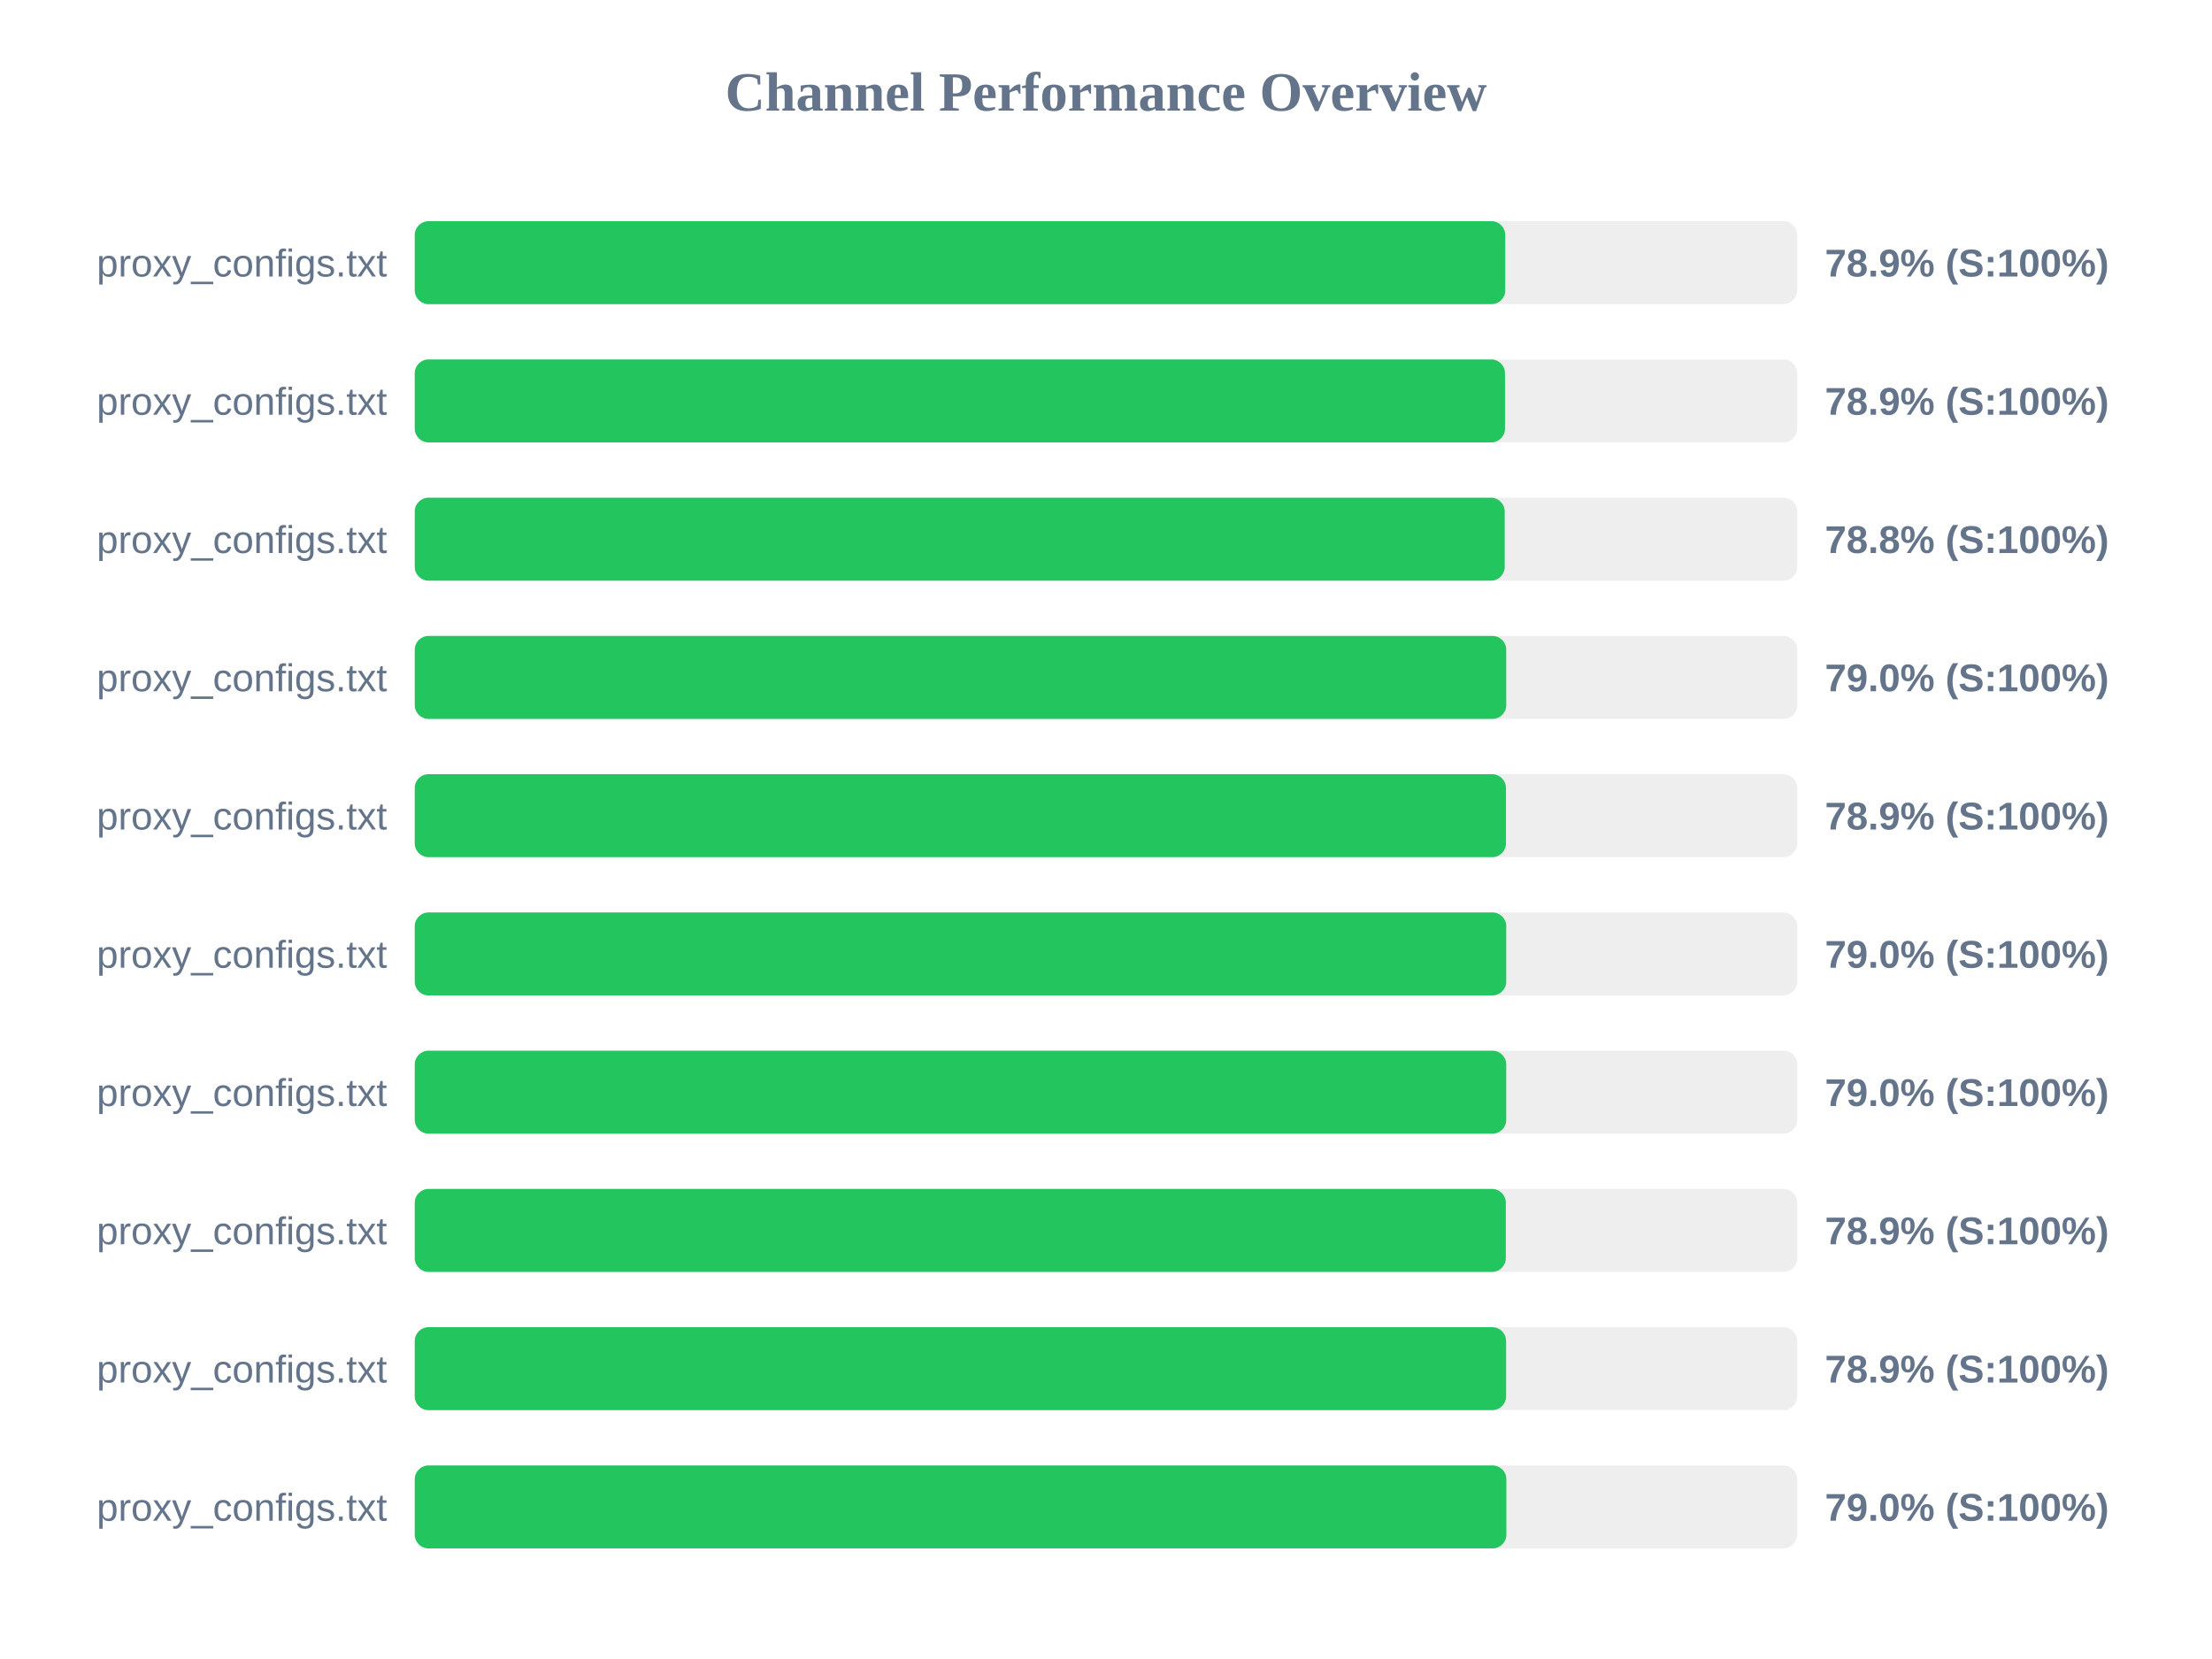
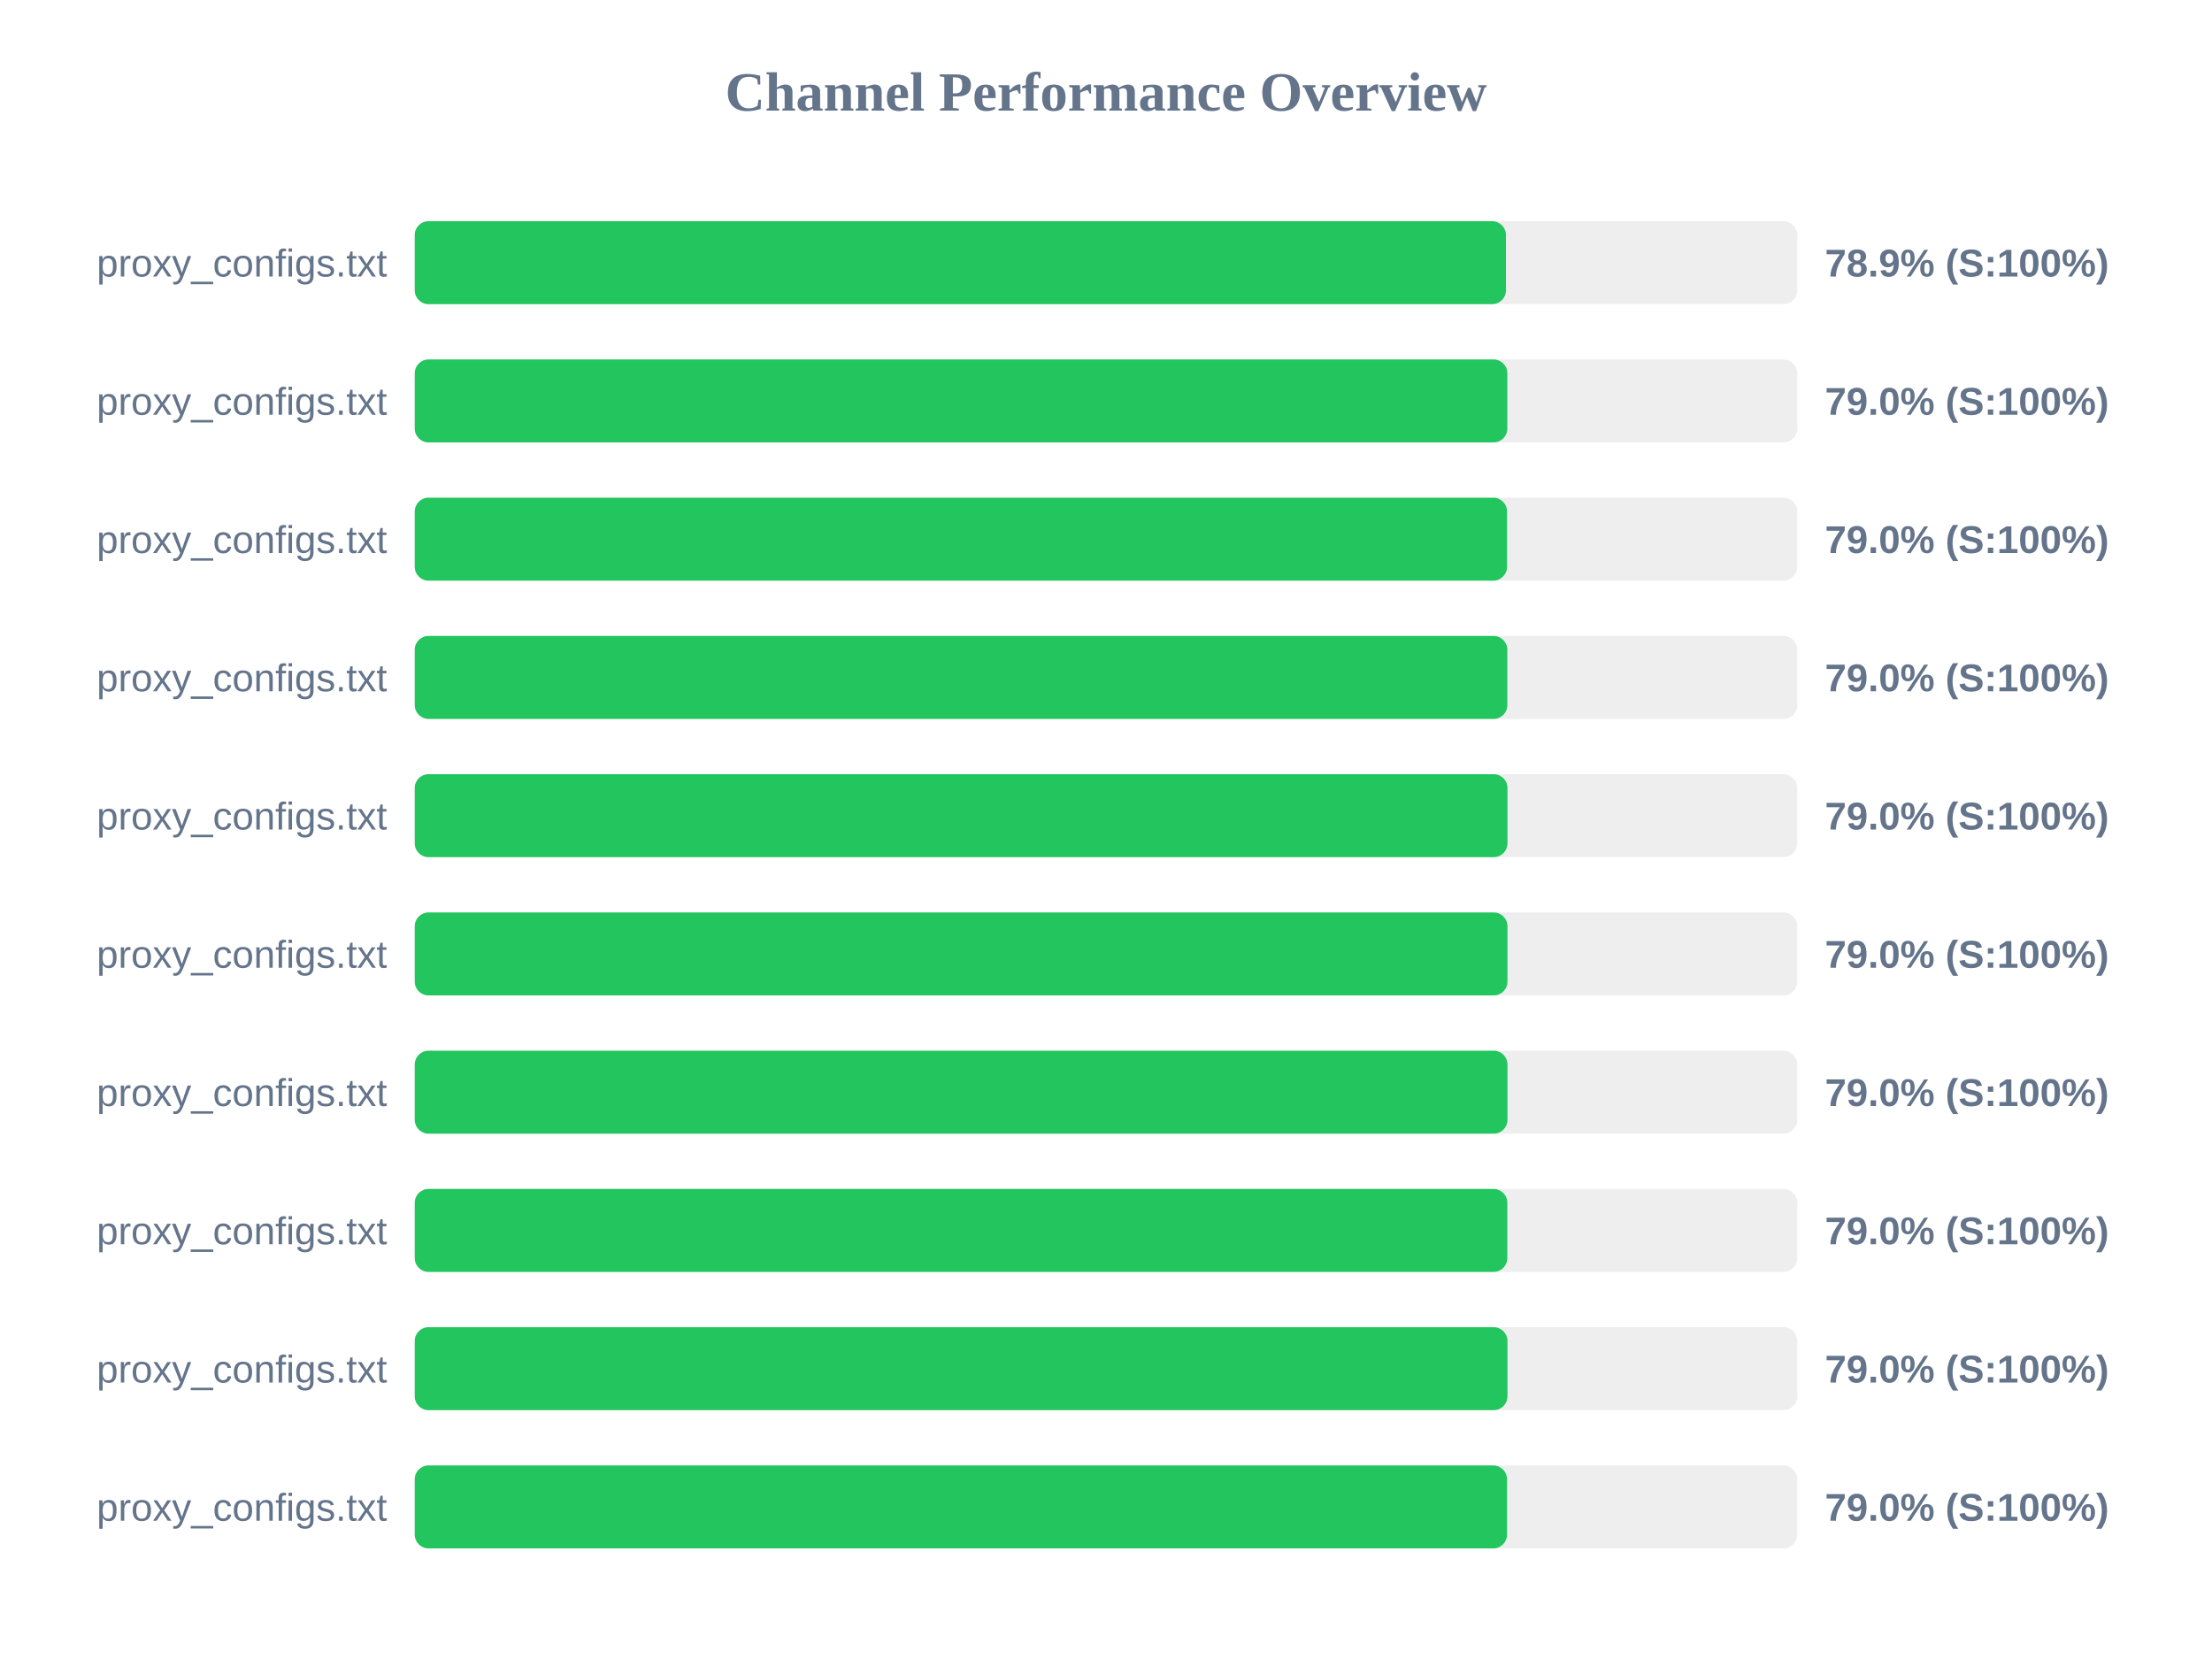
<svg xmlns="http://www.w3.org/2000/svg" width="800" height="600" version="1.1">
  <style>
        .row { font: 14px Arial; fill: #64748b; }
        .score { font: bold 14px Arial; fill: #64748b; }
    </style>
  <text x="400" y="40" text-anchor="middle" font-size="20px" font-weight="bold" fill="#64748b">Channel Performance Overview</text>
  <rect x="150" y="80" width="500" height="30" fill="#eee" rx="5" />
-   <rect x="150" y="80" width="394.4" height="30" fill="#22c55e" rx="5" />
+   <rect x="150" y="80" width="394.65" height="30" fill="#22c55e" rx="5" />
  <text x="140" y="100" text-anchor="end" class="row">proxy_configs.txt</text>
  <text x="660" y="100" text-anchor="start" class="score">78.9% (S:100%)</text>
  <rect x="150" y="130" width="500" height="30" fill="#eee" rx="5" />
-   <rect x="150" y="130" width="394.3" height="30" fill="#22c55e" rx="5" />
+   <rect x="150" y="130" width="395.15" height="30" fill="#22c55e" rx="5" />
  <text x="140" y="150" text-anchor="end" class="row">proxy_configs.txt</text>
-   <text x="660" y="150" text-anchor="start" class="score">78.9% (S:100%)</text>
+   <text x="660" y="150" text-anchor="start" class="score">79.0% (S:100%)</text>
  <rect x="150" y="180" width="500" height="30" fill="#eee" rx="5" />
-   <rect x="150" y="180" width="394.2" height="30" fill="#22c55e" rx="5" />
+   <rect x="150" y="180" width="395.05" height="30" fill="#22c55e" rx="5" />
  <text x="140" y="200" text-anchor="end" class="row">proxy_configs.txt</text>
-   <text x="660" y="200" text-anchor="start" class="score">78.8% (S:100%)</text>
+   <text x="660" y="200" text-anchor="start" class="score">79.0% (S:100%)</text>
  <rect x="150" y="230" width="500" height="30" fill="#eee" rx="5" />
-   <rect x="150" y="230" width="394.75" height="30" fill="#22c55e" rx="5" />
+   <rect x="150" y="230" width="395.15" height="30" fill="#22c55e" rx="5" />
  <text x="140" y="250" text-anchor="end" class="row">proxy_configs.txt</text>
  <text x="660" y="250" text-anchor="start" class="score">79.0% (S:100%)</text>
  <rect x="150" y="280" width="500" height="30" fill="#eee" rx="5" />
-   <rect x="150" y="280" width="394.65" height="30" fill="#22c55e" rx="5" />
+   <rect x="150" y="280" width="395.2" height="30" fill="#22c55e" rx="5" />
  <text x="140" y="300" text-anchor="end" class="row">proxy_configs.txt</text>
-   <text x="660" y="300" text-anchor="start" class="score">78.9% (S:100%)</text>
+   <text x="660" y="300" text-anchor="start" class="score">79.0% (S:100%)</text>
  <rect x="150" y="330" width="500" height="30" fill="#eee" rx="5" />
-   <rect x="150" y="330" width="394.75" height="30" fill="#22c55e" rx="5" />
+   <rect x="150" y="330" width="395.2" height="30" fill="#22c55e" rx="5" />
  <text x="140" y="350" text-anchor="end" class="row">proxy_configs.txt</text>
  <text x="660" y="350" text-anchor="start" class="score">79.0% (S:100%)</text>
  <rect x="150" y="380" width="500" height="30" fill="#eee" rx="5" />
-   <rect x="150" y="380" width="394.75" height="30" fill="#22c55e" rx="5" />
+   <rect x="150" y="380" width="395.2" height="30" fill="#22c55e" rx="5" />
  <text x="140" y="400" text-anchor="end" class="row">proxy_configs.txt</text>
  <text x="660" y="400" text-anchor="start" class="score">79.0% (S:100%)</text>
  <rect x="150" y="430" width="500" height="30" fill="#eee" rx="5" />
-   <rect x="150" y="430" width="394.6" height="30" fill="#22c55e" rx="5" />
+   <rect x="150" y="430" width="395.15" height="30" fill="#22c55e" rx="5" />
  <text x="140" y="450" text-anchor="end" class="row">proxy_configs.txt</text>
-   <text x="660" y="450" text-anchor="start" class="score">78.9% (S:100%)</text>
+   <text x="660" y="450" text-anchor="start" class="score">79.0% (S:100%)</text>
  <rect x="150" y="480" width="500" height="30" fill="#eee" rx="5" />
-   <rect x="150" y="480" width="394.7" height="30" fill="#22c55e" rx="5" />
+   <rect x="150" y="480" width="395.2" height="30" fill="#22c55e" rx="5" />
  <text x="140" y="500" text-anchor="end" class="row">proxy_configs.txt</text>
-   <text x="660" y="500" text-anchor="start" class="score">78.9% (S:100%)</text>
+   <text x="660" y="500" text-anchor="start" class="score">79.0% (S:100%)</text>
  <rect x="150" y="530" width="500" height="30" fill="#eee" rx="5" />
-   <rect x="150" y="530" width="394.8" height="30" fill="#22c55e" rx="5" />
+   <rect x="150" y="530" width="395.05" height="30" fill="#22c55e" rx="5" />
  <text x="140" y="550" text-anchor="end" class="row">proxy_configs.txt</text>
  <text x="660" y="550" text-anchor="start" class="score">79.0% (S:100%)</text>
</svg>
